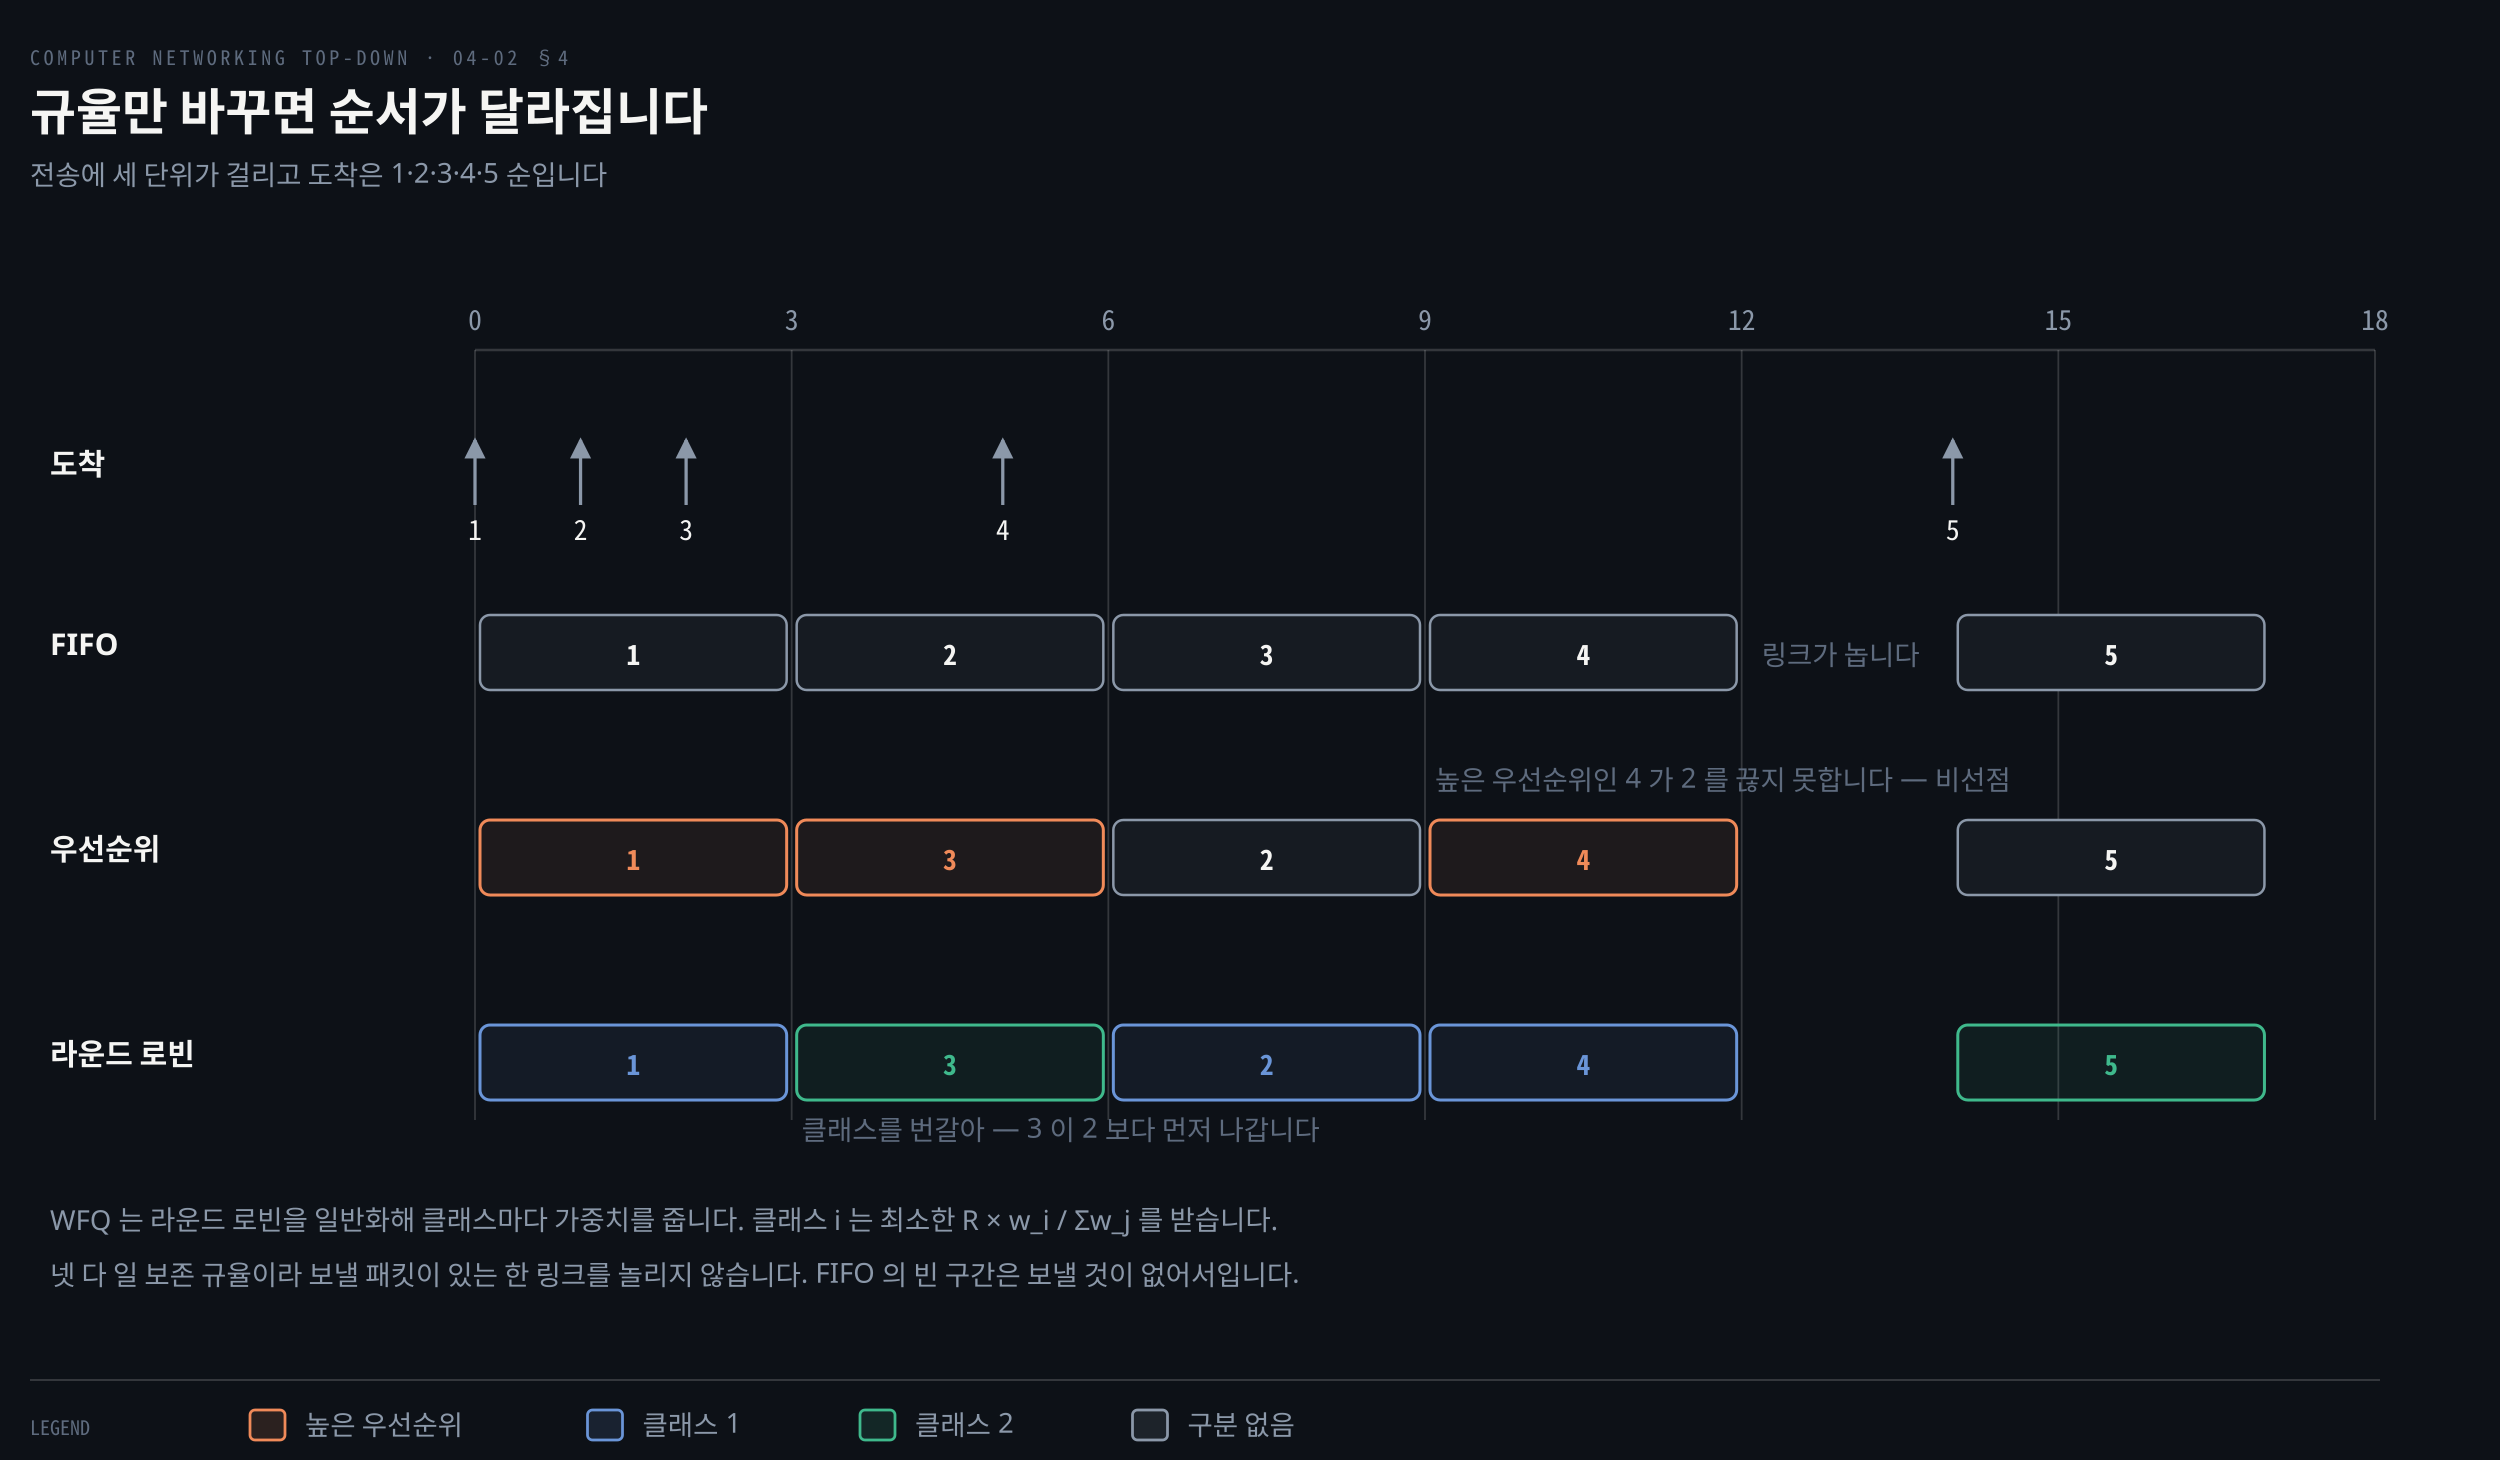
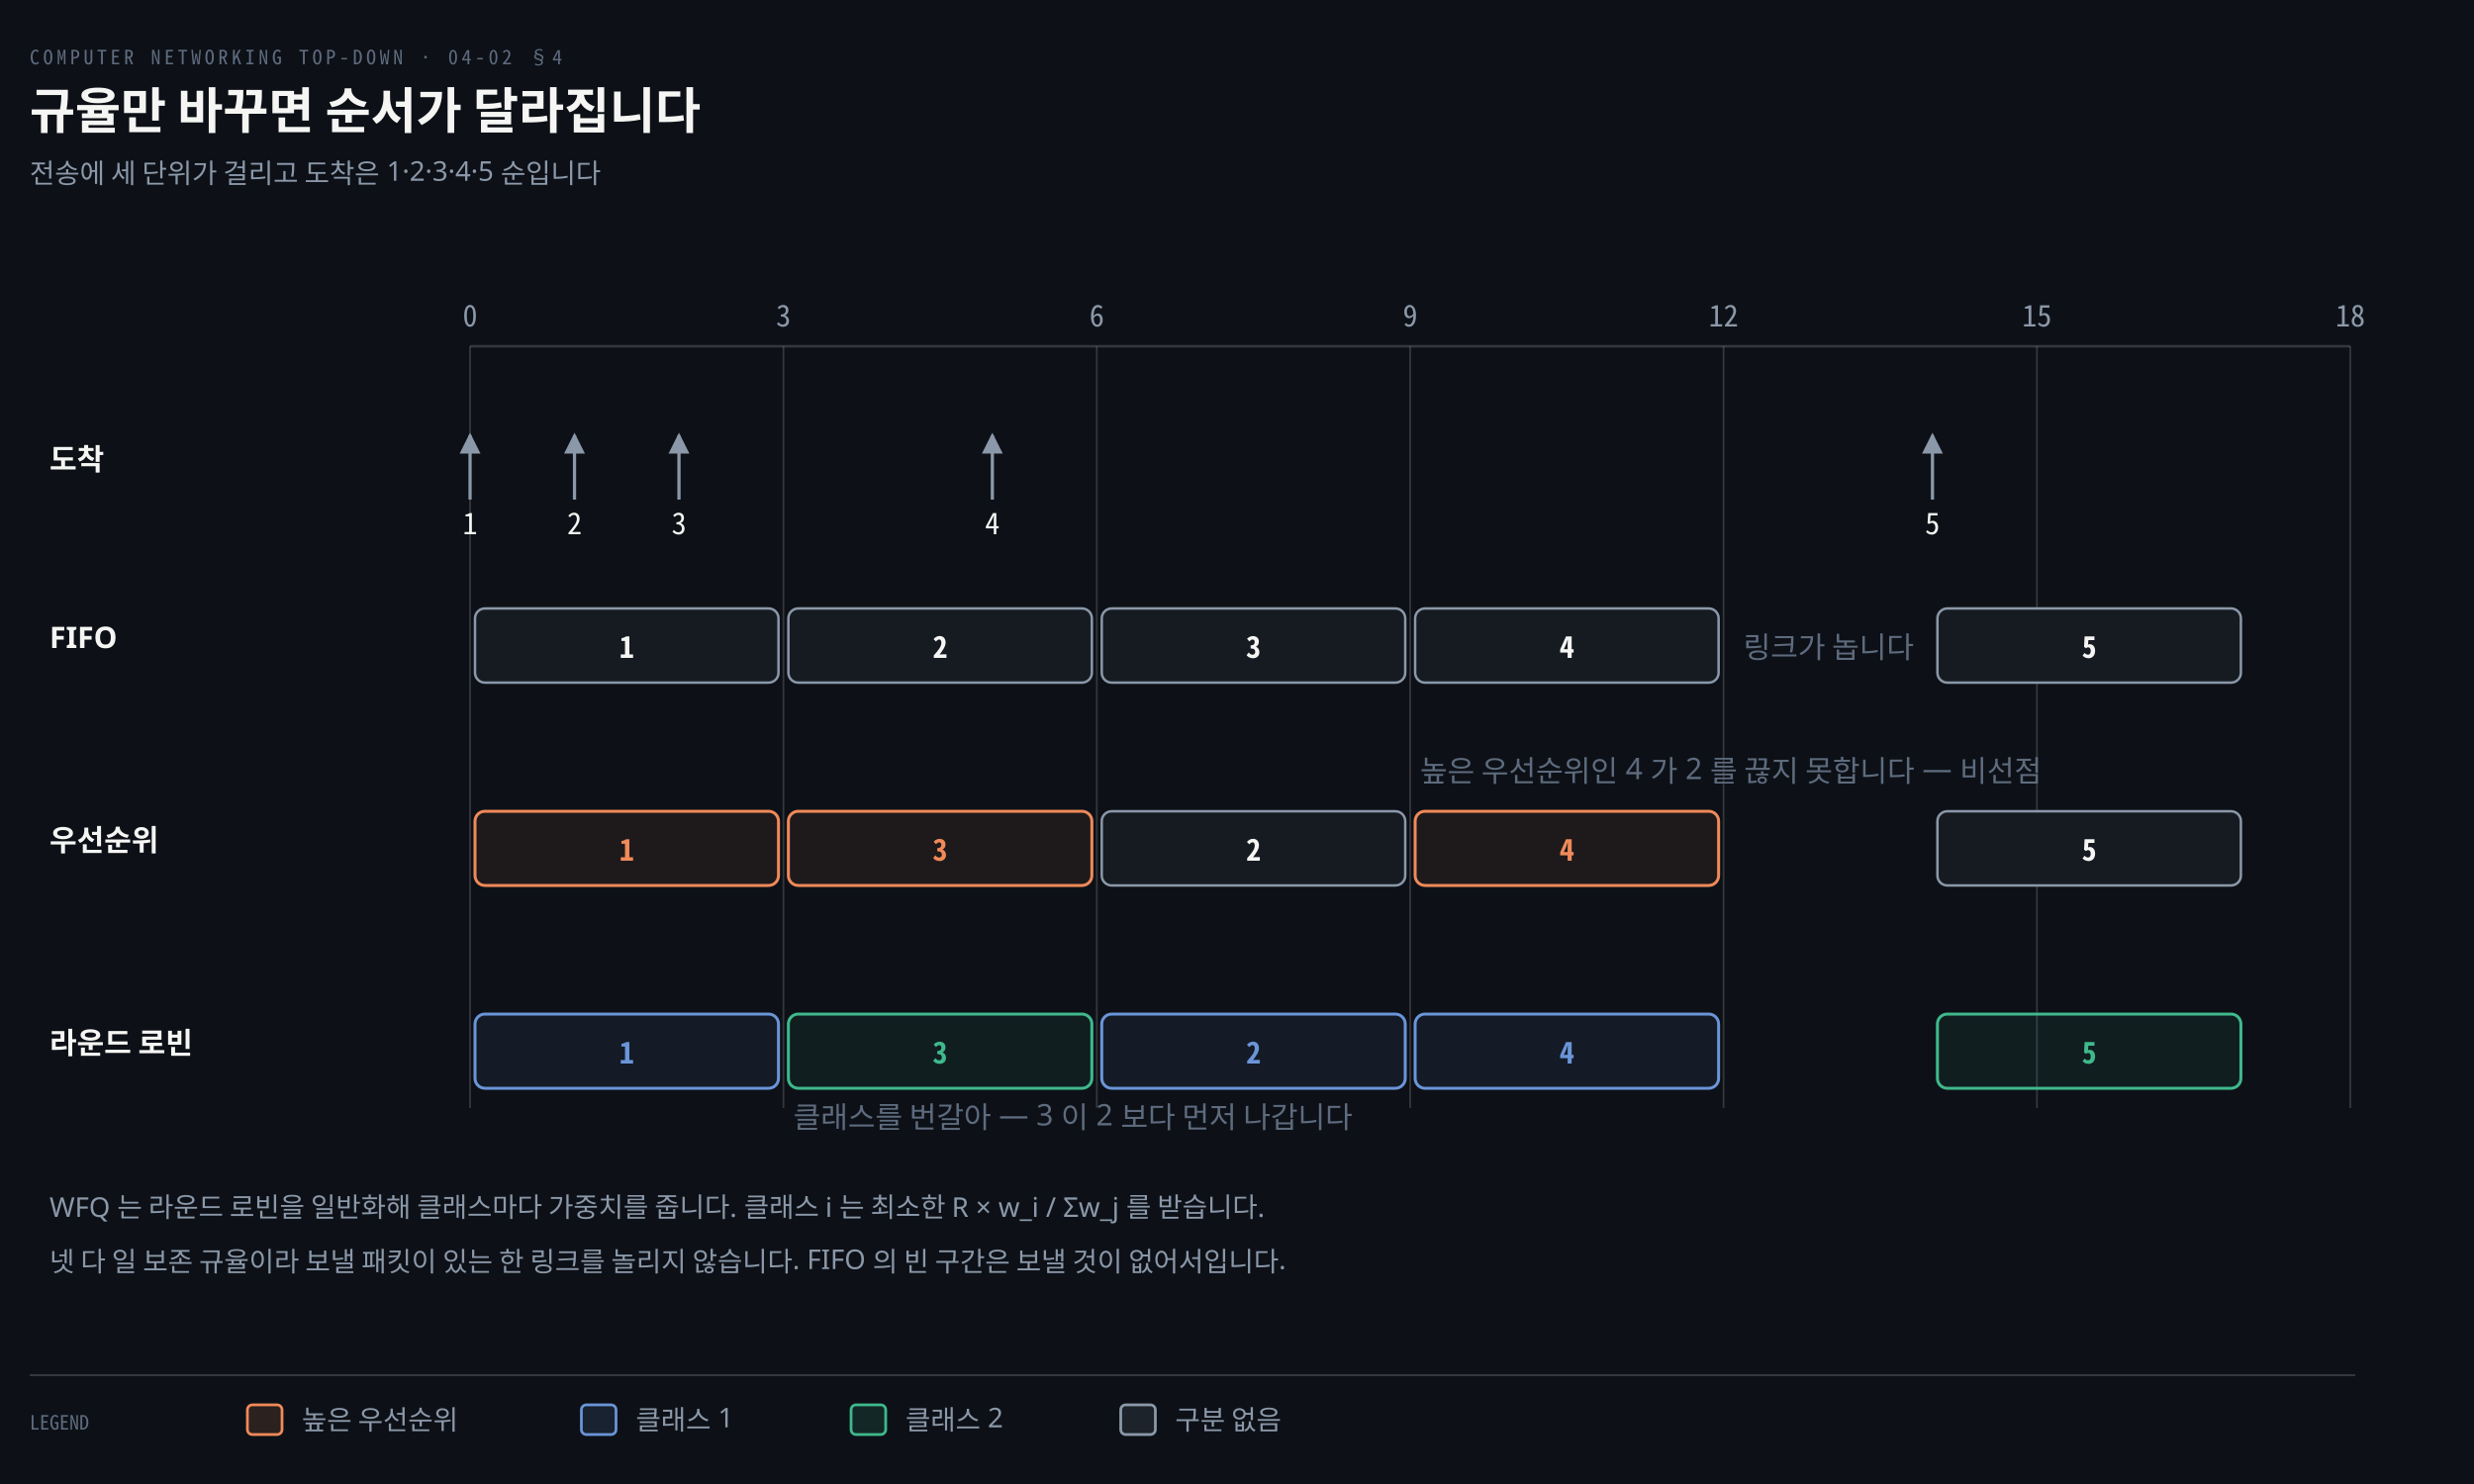
- <svg xmlns="http://www.w3.org/2000/svg" viewBox="0 0 1000 584" width="100%" role="img" aria-labelledby="dt dd">
+ <svg xmlns="http://www.w3.org/2000/svg" viewBox="0 0 1000 600" width="100%" role="img" aria-labelledby="dt dd">
  <defs>
    <marker id="ar" viewBox="0 0 8 8" refX="7" refY="4" markerWidth="6.5" markerHeight="6.5" orient="auto">
      <path d="M0 0 L8 4 L0 8 z" fill="#8B98A9" />
    </marker>
    <marker id="ok" viewBox="0 0 8 8" refX="7" refY="4" markerWidth="6.5" markerHeight="6.5" orient="auto">
      <path d="M0 0 L8 4 L0 8 z" fill="#3FB98C" />
    </marker>
    <marker id="warn" viewBox="0 0 8 8" refX="7" refY="4" markerWidth="6.5" markerHeight="6.5" orient="auto">
      <path d="M0 0 L8 4 L0 8 z" fill="#E3B341" />
    </marker>
    <marker id="bad" viewBox="0 0 8 8" refX="7" refY="4" markerWidth="6.5" markerHeight="6.5" orient="auto">
      <path d="M0 0 L8 4 L0 8 z" fill="#F0616D" />
    </marker>
    <marker id="info" viewBox="0 0 8 8" refX="7" refY="4" markerWidth="6.5" markerHeight="6.5" orient="auto">
      <path d="M0 0 L8 4 L0 8 z" fill="#6A95D8" />
    </marker>
    <marker id="acc" viewBox="0 0 8 8" refX="7" refY="4" markerWidth="6.5" markerHeight="6.5" orient="auto">
      <path d="M0 0 L8 4 L0 8 z" fill="#F08A59" />
    </marker>
    <marker id="soft" viewBox="0 0 8 8" refX="7" refY="4" markerWidth="6.5" markerHeight="6.5" orient="auto">
      <path d="M0 0 L8 4 L0 8 z" fill="#5E6B7E" />
    </marker>
  </defs>
-   <rect width="1000" height="584" fill="#0D1117" />
+   <rect width="1000" height="600" fill="#0D1117" />
  <text x="12" y="26" font-family="'Geist Mono','Noto Sans Mono CJK KR',monospace" font-size="8" letter-spacing="0.18em" fill="#5E6B7E">COMPUTER NETWORKING TOP-DOWN · 04-02 §4</text>
  <text x="12" y="52" font-family="'Geist','Apple SD Gothic Neo','Noto Sans KR','Malgun Gothic',sans-serif" font-size="20" font-weight="600" fill="#F5F5F3">규율만 바꾸면 순서가 달라집니다</text>
  <text x="12" y="74" font-family="'Geist','Apple SD Gothic Neo','Noto Sans KR','Malgun Gothic',sans-serif" font-size="11" fill="#8B98A9">전송에 세 단위가 걸리고 도착은 1·2·3·4·5 순입니다</text>
  <line x1="190.0" y1="140" x2="190.0" y2="448" stroke="rgba(191,192,192,0.22)" stroke-width="0.7" />
-   <text x="190.0" y="132" text-anchor="middle" font-family="'Geist Mono','Noto Sans Mono CJK KR',monospace" font-size="11" font-weight="400" fill="#8B98A9">0</text>
+   <text x="190.0" y="132" text-anchor="middle" font-family="'Geist Mono','Noto Sans Mono CJK KR',monospace" font-size="12" font-weight="400" fill="#8B98A9">0</text>
  <line x1="316.667" y1="140" x2="316.667" y2="448" stroke="rgba(191,192,192,0.22)" stroke-width="0.7" />
-   <text x="316.667" y="132" text-anchor="middle" font-family="'Geist Mono','Noto Sans Mono CJK KR',monospace" font-size="11" font-weight="400" fill="#8B98A9">3</text>
+   <text x="316.667" y="132" text-anchor="middle" font-family="'Geist Mono','Noto Sans Mono CJK KR',monospace" font-size="12" font-weight="400" fill="#8B98A9">3</text>
  <line x1="443.333" y1="140" x2="443.333" y2="448" stroke="rgba(191,192,192,0.22)" stroke-width="0.7" />
-   <text x="443.333" y="132" text-anchor="middle" font-family="'Geist Mono','Noto Sans Mono CJK KR',monospace" font-size="11" font-weight="400" fill="#8B98A9">6</text>
+   <text x="443.333" y="132" text-anchor="middle" font-family="'Geist Mono','Noto Sans Mono CJK KR',monospace" font-size="12" font-weight="400" fill="#8B98A9">6</text>
  <line x1="570.0" y1="140" x2="570.0" y2="448" stroke="rgba(191,192,192,0.22)" stroke-width="0.7" />
-   <text x="570.0" y="132" text-anchor="middle" font-family="'Geist Mono','Noto Sans Mono CJK KR',monospace" font-size="11" font-weight="400" fill="#8B98A9">9</text>
+   <text x="570.0" y="132" text-anchor="middle" font-family="'Geist Mono','Noto Sans Mono CJK KR',monospace" font-size="12" font-weight="400" fill="#8B98A9">9</text>
  <line x1="696.667" y1="140" x2="696.667" y2="448" stroke="rgba(191,192,192,0.22)" stroke-width="0.7" />
-   <text x="696.667" y="132" text-anchor="middle" font-family="'Geist Mono','Noto Sans Mono CJK KR',monospace" font-size="11" font-weight="400" fill="#8B98A9">12</text>
+   <text x="696.667" y="132" text-anchor="middle" font-family="'Geist Mono','Noto Sans Mono CJK KR',monospace" font-size="12" font-weight="400" fill="#8B98A9">12</text>
  <line x1="823.333" y1="140" x2="823.333" y2="448" stroke="rgba(191,192,192,0.22)" stroke-width="0.7" />
-   <text x="823.333" y="132" text-anchor="middle" font-family="'Geist Mono','Noto Sans Mono CJK KR',monospace" font-size="11" font-weight="400" fill="#8B98A9">15</text>
+   <text x="823.333" y="132" text-anchor="middle" font-family="'Geist Mono','Noto Sans Mono CJK KR',monospace" font-size="12" font-weight="400" fill="#8B98A9">15</text>
  <line x1="950.0" y1="140" x2="950.0" y2="448" stroke="rgba(191,192,192,0.22)" stroke-width="0.7" />
-   <text x="950.0" y="132" text-anchor="middle" font-family="'Geist Mono','Noto Sans Mono CJK KR',monospace" font-size="11" font-weight="400" fill="#8B98A9">18</text>
+   <text x="950.0" y="132" text-anchor="middle" font-family="'Geist Mono','Noto Sans Mono CJK KR',monospace" font-size="12" font-weight="400" fill="#8B98A9">18</text>
  <line x1="190" y1="140" x2="950" y2="140" stroke="rgba(191,192,192,0.22)" stroke-width="1.0" />
  <text x="20" y="190" text-anchor="start" font-family="'Geist','Apple SD Gothic Neo','Noto Sans KR','Malgun Gothic',sans-serif" font-size="12" font-weight="600" fill="#F5F5F3">도착</text>
  <text x="20" y="262" text-anchor="start" font-family="'Geist','Apple SD Gothic Neo','Noto Sans KR','Malgun Gothic',sans-serif" font-size="12" font-weight="600" fill="#F5F5F3">FIFO</text>
  <text x="20" y="344" text-anchor="start" font-family="'Geist','Apple SD Gothic Neo','Noto Sans KR','Malgun Gothic',sans-serif" font-size="12" font-weight="600" fill="#F5F5F3">우선순위</text>
  <text x="20" y="426" text-anchor="start" font-family="'Geist','Apple SD Gothic Neo','Noto Sans KR','Malgun Gothic',sans-serif" font-size="12" font-weight="600" fill="#F5F5F3">라운드 로빈</text>
  <path d="M 190.0 202 L 190.0 176" fill="none" stroke="#8B98A9" stroke-width="1.3" marker-end="url(#ar)" />
-   <text x="190.0" y="216" text-anchor="middle" font-family="'Geist Mono','Noto Sans Mono CJK KR',monospace" font-size="11" font-weight="400" fill="#F5F5F3">1</text>
+   <text x="190.0" y="216" text-anchor="middle" font-family="'Geist Mono','Noto Sans Mono CJK KR',monospace" font-size="12" font-weight="400" fill="#F5F5F3">1</text>
  <path d="M 232.222 202 L 232.222 176" fill="none" stroke="#8B98A9" stroke-width="1.3" marker-end="url(#ar)" />
-   <text x="232.222" y="216" text-anchor="middle" font-family="'Geist Mono','Noto Sans Mono CJK KR',monospace" font-size="11" font-weight="400" fill="#F5F5F3">2</text>
+   <text x="232.222" y="216" text-anchor="middle" font-family="'Geist Mono','Noto Sans Mono CJK KR',monospace" font-size="12" font-weight="400" fill="#F5F5F3">2</text>
  <path d="M 274.444 202 L 274.444 176" fill="none" stroke="#8B98A9" stroke-width="1.3" marker-end="url(#ar)" />
-   <text x="274.444" y="216" text-anchor="middle" font-family="'Geist Mono','Noto Sans Mono CJK KR',monospace" font-size="11" font-weight="400" fill="#F5F5F3">3</text>
+   <text x="274.444" y="216" text-anchor="middle" font-family="'Geist Mono','Noto Sans Mono CJK KR',monospace" font-size="12" font-weight="400" fill="#F5F5F3">3</text>
  <path d="M 401.111 202 L 401.111 176" fill="none" stroke="#8B98A9" stroke-width="1.3" marker-end="url(#ar)" />
-   <text x="401.111" y="216" text-anchor="middle" font-family="'Geist Mono','Noto Sans Mono CJK KR',monospace" font-size="11" font-weight="400" fill="#F5F5F3">4</text>
+   <text x="401.111" y="216" text-anchor="middle" font-family="'Geist Mono','Noto Sans Mono CJK KR',monospace" font-size="12" font-weight="400" fill="#F5F5F3">4</text>
  <path d="M 781.111 202 L 781.111 176" fill="none" stroke="#8B98A9" stroke-width="1.3" marker-end="url(#ar)" />
-   <text x="781.111" y="216" text-anchor="middle" font-family="'Geist Mono','Noto Sans Mono CJK KR',monospace" font-size="11" font-weight="400" fill="#F5F5F3">5</text>
+   <text x="781.111" y="216" text-anchor="middle" font-family="'Geist Mono','Noto Sans Mono CJK KR',monospace" font-size="12" font-weight="400" fill="#F5F5F3">5</text>
  <rect x="192.0" y="246" width="122.667" height="30" rx="4" fill="#161B22" stroke="#8B98A9" stroke-width="1.0" />
-   <text x="253.333" y="266" text-anchor="middle" font-family="'Geist Mono','Noto Sans Mono CJK KR',monospace" font-size="11" font-weight="600" fill="#F5F5F3">1</text>
+   <text x="253.333" y="266" text-anchor="middle" font-family="'Geist Mono','Noto Sans Mono CJK KR',monospace" font-size="12" font-weight="600" fill="#F5F5F3">1</text>
  <rect x="318.667" y="246" width="122.667" height="30" rx="4" fill="#161B22" stroke="#8B98A9" stroke-width="1.0" />
-   <text x="380" y="266" text-anchor="middle" font-family="'Geist Mono','Noto Sans Mono CJK KR',monospace" font-size="11" font-weight="600" fill="#F5F5F3">2</text>
+   <text x="380" y="266" text-anchor="middle" font-family="'Geist Mono','Noto Sans Mono CJK KR',monospace" font-size="12" font-weight="600" fill="#F5F5F3">2</text>
  <rect x="445.333" y="246" width="122.667" height="30" rx="4" fill="#161B22" stroke="#8B98A9" stroke-width="1.0" />
-   <text x="506.667" y="266" text-anchor="middle" font-family="'Geist Mono','Noto Sans Mono CJK KR',monospace" font-size="11" font-weight="600" fill="#F5F5F3">3</text>
+   <text x="506.667" y="266" text-anchor="middle" font-family="'Geist Mono','Noto Sans Mono CJK KR',monospace" font-size="12" font-weight="600" fill="#F5F5F3">3</text>
  <rect x="572.0" y="246" width="122.667" height="30" rx="4" fill="#161B22" stroke="#8B98A9" stroke-width="1.0" />
-   <text x="633.333" y="266" text-anchor="middle" font-family="'Geist Mono','Noto Sans Mono CJK KR',monospace" font-size="11" font-weight="600" fill="#F5F5F3">4</text>
+   <text x="633.333" y="266" text-anchor="middle" font-family="'Geist Mono','Noto Sans Mono CJK KR',monospace" font-size="12" font-weight="600" fill="#F5F5F3">4</text>
  <rect x="783.111" y="246" width="122.667" height="30" rx="4" fill="#161B22" stroke="#8B98A9" stroke-width="1.0" />
-   <text x="844.444" y="266" text-anchor="middle" font-family="'Geist Mono','Noto Sans Mono CJK KR',monospace" font-size="11" font-weight="600" fill="#F5F5F3">5</text>
-   <text x="704.667" y="266" text-anchor="start" font-family="'Geist','Apple SD Gothic Neo','Noto Sans KR','Malgun Gothic',sans-serif" font-size="11" font-weight="400" fill="#5E6B7E">링크가 놉니다</text>
+   <text x="844.444" y="266" text-anchor="middle" font-family="'Geist Mono','Noto Sans Mono CJK KR',monospace" font-size="12" font-weight="600" fill="#F5F5F3">5</text>
+   <text x="704.667" y="266" text-anchor="start" font-family="'Geist','Apple SD Gothic Neo','Noto Sans KR','Malgun Gothic',sans-serif" font-size="12" font-weight="400" fill="#5E6B7E">링크가 놉니다</text>
  <rect x="192.0" y="328" width="122.667" height="30" rx="4" fill="#F08A5914" stroke="#F08A59" stroke-width="1.2" />
-   <text x="253.333" y="348" text-anchor="middle" font-family="'Geist Mono','Noto Sans Mono CJK KR',monospace" font-size="11" font-weight="600" fill="#F08A59">1</text>
+   <text x="253.333" y="348" text-anchor="middle" font-family="'Geist Mono','Noto Sans Mono CJK KR',monospace" font-size="12" font-weight="600" fill="#F08A59">1</text>
  <rect x="318.667" y="328" width="122.667" height="30" rx="4" fill="#F08A5914" stroke="#F08A59" stroke-width="1.2" />
-   <text x="380" y="348" text-anchor="middle" font-family="'Geist Mono','Noto Sans Mono CJK KR',monospace" font-size="11" font-weight="600" fill="#F08A59">3</text>
+   <text x="380" y="348" text-anchor="middle" font-family="'Geist Mono','Noto Sans Mono CJK KR',monospace" font-size="12" font-weight="600" fill="#F08A59">3</text>
  <rect x="445.333" y="328" width="122.667" height="30" rx="4" fill="#161B22" stroke="#8B98A9" stroke-width="1.0" />
-   <text x="506.667" y="348" text-anchor="middle" font-family="'Geist Mono','Noto Sans Mono CJK KR',monospace" font-size="11" font-weight="600" fill="#F5F5F3">2</text>
+   <text x="506.667" y="348" text-anchor="middle" font-family="'Geist Mono','Noto Sans Mono CJK KR',monospace" font-size="12" font-weight="600" fill="#F5F5F3">2</text>
  <rect x="572.0" y="328" width="122.667" height="30" rx="4" fill="#F08A5914" stroke="#F08A59" stroke-width="1.2" />
-   <text x="633.333" y="348" text-anchor="middle" font-family="'Geist Mono','Noto Sans Mono CJK KR',monospace" font-size="11" font-weight="600" fill="#F08A59">4</text>
+   <text x="633.333" y="348" text-anchor="middle" font-family="'Geist Mono','Noto Sans Mono CJK KR',monospace" font-size="12" font-weight="600" fill="#F08A59">4</text>
  <rect x="783.111" y="328" width="122.667" height="30" rx="4" fill="#161B22" stroke="#8B98A9" stroke-width="1.0" />
-   <text x="844.444" y="348" text-anchor="middle" font-family="'Geist Mono','Noto Sans Mono CJK KR',monospace" font-size="11" font-weight="600" fill="#F5F5F3">5</text>
-   <text x="574.0" y="316" text-anchor="start" font-family="'Geist','Apple SD Gothic Neo','Noto Sans KR','Malgun Gothic',sans-serif" font-size="11" font-weight="400" fill="#5E6B7E">높은 우선순위인 4 가 2 를 끊지 못합니다 — 비선점</text>
+   <text x="844.444" y="348" text-anchor="middle" font-family="'Geist Mono','Noto Sans Mono CJK KR',monospace" font-size="12" font-weight="600" fill="#F5F5F3">5</text>
+   <text x="574.0" y="316" text-anchor="start" font-family="'Geist','Apple SD Gothic Neo','Noto Sans KR','Malgun Gothic',sans-serif" font-size="12" font-weight="400" fill="#5E6B7E">높은 우선순위인 4 가 2 를 끊지 못합니다 — 비선점</text>
  <rect x="192.0" y="410" width="122.667" height="30" rx="4" fill="#6A95D814" stroke="#6A95D8" stroke-width="1.2" />
-   <text x="253.333" y="430" text-anchor="middle" font-family="'Geist Mono','Noto Sans Mono CJK KR',monospace" font-size="11" font-weight="600" fill="#6A95D8">1</text>
+   <text x="253.333" y="430" text-anchor="middle" font-family="'Geist Mono','Noto Sans Mono CJK KR',monospace" font-size="12" font-weight="600" fill="#6A95D8">1</text>
  <rect x="318.667" y="410" width="122.667" height="30" rx="4" fill="#3FB98C14" stroke="#3FB98C" stroke-width="1.2" />
-   <text x="380" y="430" text-anchor="middle" font-family="'Geist Mono','Noto Sans Mono CJK KR',monospace" font-size="11" font-weight="600" fill="#3FB98C">3</text>
+   <text x="380" y="430" text-anchor="middle" font-family="'Geist Mono','Noto Sans Mono CJK KR',monospace" font-size="12" font-weight="600" fill="#3FB98C">3</text>
  <rect x="445.333" y="410" width="122.667" height="30" rx="4" fill="#6A95D814" stroke="#6A95D8" stroke-width="1.2" />
-   <text x="506.667" y="430" text-anchor="middle" font-family="'Geist Mono','Noto Sans Mono CJK KR',monospace" font-size="11" font-weight="600" fill="#6A95D8">2</text>
+   <text x="506.667" y="430" text-anchor="middle" font-family="'Geist Mono','Noto Sans Mono CJK KR',monospace" font-size="12" font-weight="600" fill="#6A95D8">2</text>
  <rect x="572.0" y="410" width="122.667" height="30" rx="4" fill="#6A95D814" stroke="#6A95D8" stroke-width="1.2" />
-   <text x="633.333" y="430" text-anchor="middle" font-family="'Geist Mono','Noto Sans Mono CJK KR',monospace" font-size="11" font-weight="600" fill="#6A95D8">4</text>
+   <text x="633.333" y="430" text-anchor="middle" font-family="'Geist Mono','Noto Sans Mono CJK KR',monospace" font-size="12" font-weight="600" fill="#6A95D8">4</text>
  <rect x="783.111" y="410" width="122.667" height="30" rx="4" fill="#3FB98C14" stroke="#3FB98C" stroke-width="1.2" />
-   <text x="844.444" y="430" text-anchor="middle" font-family="'Geist Mono','Noto Sans Mono CJK KR',monospace" font-size="11" font-weight="600" fill="#3FB98C">5</text>
-   <text x="320.667" y="456" text-anchor="start" font-family="'Geist','Apple SD Gothic Neo','Noto Sans KR','Malgun Gothic',sans-serif" font-size="11" font-weight="400" fill="#5E6B7E">클래스를 번갈아 — 3 이 2 보다 먼저 나갑니다</text>
+   <text x="844.444" y="430" text-anchor="middle" font-family="'Geist Mono','Noto Sans Mono CJK KR',monospace" font-size="12" font-weight="600" fill="#3FB98C">5</text>
+   <text x="320.667" y="456" text-anchor="start" font-family="'Geist','Apple SD Gothic Neo','Noto Sans KR','Malgun Gothic',sans-serif" font-size="12" font-weight="400" fill="#5E6B7E">클래스를 번갈아 — 3 이 2 보다 먼저 나갑니다</text>
  <text x="20" y="492" text-anchor="start" font-family="'Geist','Apple SD Gothic Neo','Noto Sans KR','Malgun Gothic',sans-serif" font-size="11" font-weight="400" fill="#8B98A9">WFQ 는 라운드 로빈을 일반화해 클래스마다 가중치를 줍니다. 클래스 i 는 최소한 R × w_i / Σw_j 를 받습니다.</text>
  <text x="20" y="514" text-anchor="start" font-family="'Geist','Apple SD Gothic Neo','Noto Sans KR','Malgun Gothic',sans-serif" font-size="11" font-weight="400" fill="#8B98A9">넷 다 일 보존 규율이라 보낼 패킷이 있는 한 링크를 놀리지 않습니다. FIFO 의 빈 구간은 보낼 것이 없어서입니다.</text>
-   <line x1="12" y1="552" x2="952" y2="552" stroke="rgba(191,192,192,0.22)" stroke-width="0.8" />
-   <text x="12" y="574" text-anchor="start" font-family="'Geist Mono','Noto Sans Mono CJK KR',monospace" font-size="8" font-weight="400" fill="#5E6B7E">LEGEND</text>
-   <rect x="100" y="564" width="14" height="12" rx="2" fill="#F08A5922" stroke="#F08A59" stroke-width="1.1" />
-   <text x="122" y="574" text-anchor="start" font-family="'Geist','Apple SD Gothic Neo','Noto Sans KR','Malgun Gothic',sans-serif" font-size="11" font-weight="400" fill="#8B98A9">높은 우선순위</text>
-   <rect x="235" y="564" width="14" height="12" rx="2" fill="#6A95D822" stroke="#6A95D8" stroke-width="1.1" />
-   <text x="257" y="574" text-anchor="start" font-family="'Geist','Apple SD Gothic Neo','Noto Sans KR','Malgun Gothic',sans-serif" font-size="11" font-weight="400" fill="#8B98A9">클래스 1</text>
-   <rect x="344" y="564" width="14" height="12" rx="2" fill="#3FB98C22" stroke="#3FB98C" stroke-width="1.1" />
-   <text x="366" y="574" text-anchor="start" font-family="'Geist','Apple SD Gothic Neo','Noto Sans KR','Malgun Gothic',sans-serif" font-size="11" font-weight="400" fill="#8B98A9">클래스 2</text>
-   <rect x="453" y="564" width="14" height="12" rx="2" fill="#8B98A922" stroke="#8B98A9" stroke-width="1.1" />
-   <text x="475" y="574" text-anchor="start" font-family="'Geist','Apple SD Gothic Neo','Noto Sans KR','Malgun Gothic',sans-serif" font-size="11" font-weight="400" fill="#8B98A9">구분 없음</text>
+   <line x1="12" y1="556" x2="952" y2="556" stroke="rgba(191,192,192,0.22)" stroke-width="0.8" />
+   <text x="12" y="578" text-anchor="start" font-family="'Geist Mono','Noto Sans Mono CJK KR',monospace" font-size="8" font-weight="400" fill="#5E6B7E">LEGEND</text>
+   <rect x="100" y="568" width="14" height="12" rx="2" fill="#F08A5922" stroke="#F08A59" stroke-width="1.1" />
+   <text x="122" y="578" text-anchor="start" font-family="'Geist','Apple SD Gothic Neo','Noto Sans KR','Malgun Gothic',sans-serif" font-size="11" font-weight="400" fill="#8B98A9">높은 우선순위</text>
+   <rect x="235" y="568" width="14" height="12" rx="2" fill="#6A95D822" stroke="#6A95D8" stroke-width="1.1" />
+   <text x="257" y="578" text-anchor="start" font-family="'Geist','Apple SD Gothic Neo','Noto Sans KR','Malgun Gothic',sans-serif" font-size="11" font-weight="400" fill="#8B98A9">클래스 1</text>
+   <rect x="344" y="568" width="14" height="12" rx="2" fill="#3FB98C22" stroke="#3FB98C" stroke-width="1.1" />
+   <text x="366" y="578" text-anchor="start" font-family="'Geist','Apple SD Gothic Neo','Noto Sans KR','Malgun Gothic',sans-serif" font-size="11" font-weight="400" fill="#8B98A9">클래스 2</text>
+   <rect x="453" y="568" width="14" height="12" rx="2" fill="#8B98A922" stroke="#8B98A9" stroke-width="1.1" />
+   <text x="475" y="578" text-anchor="start" font-family="'Geist','Apple SD Gothic Neo','Noto Sans KR','Malgun Gothic',sans-serif" font-size="11" font-weight="400" fill="#8B98A9">구분 없음</text>
</svg>
